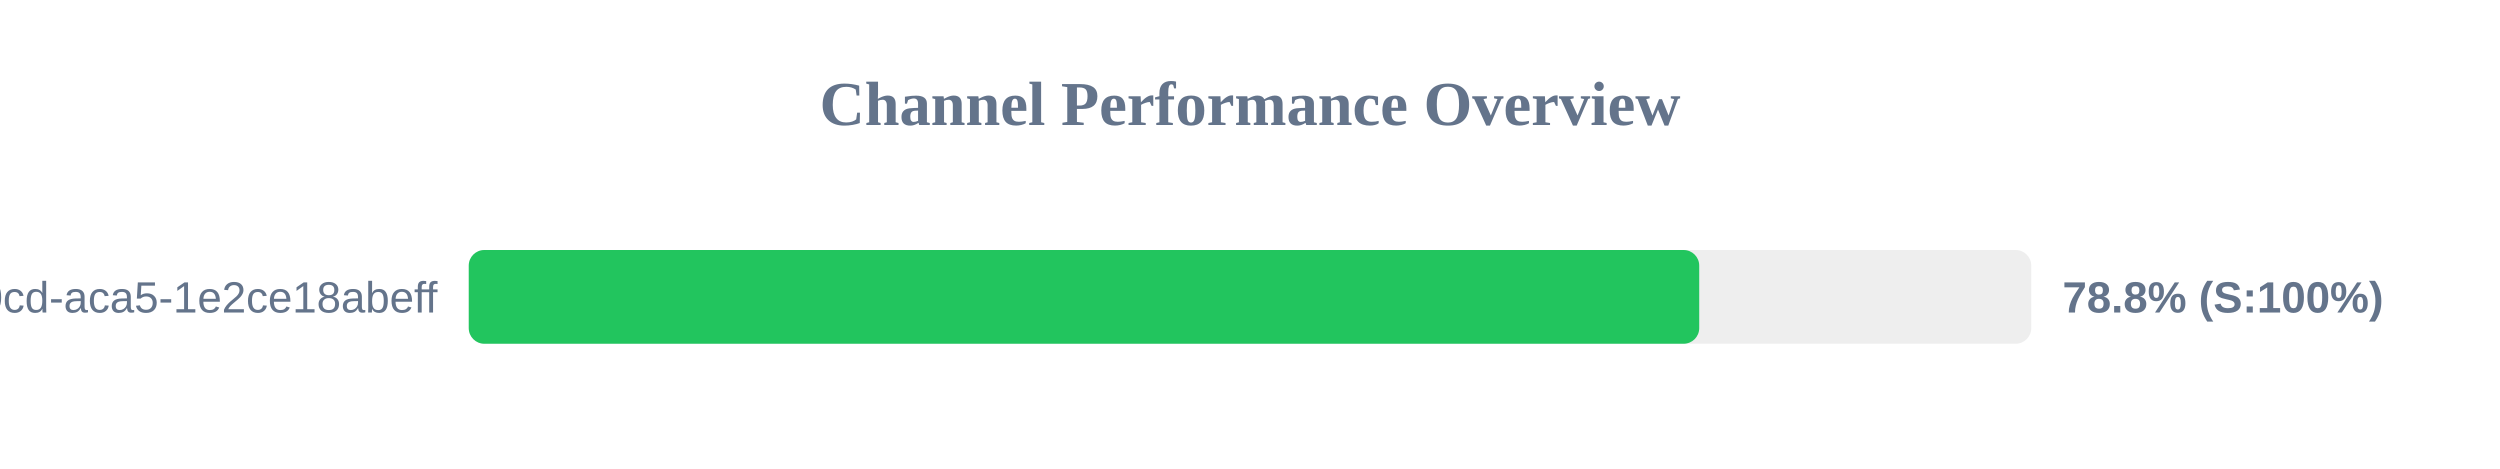
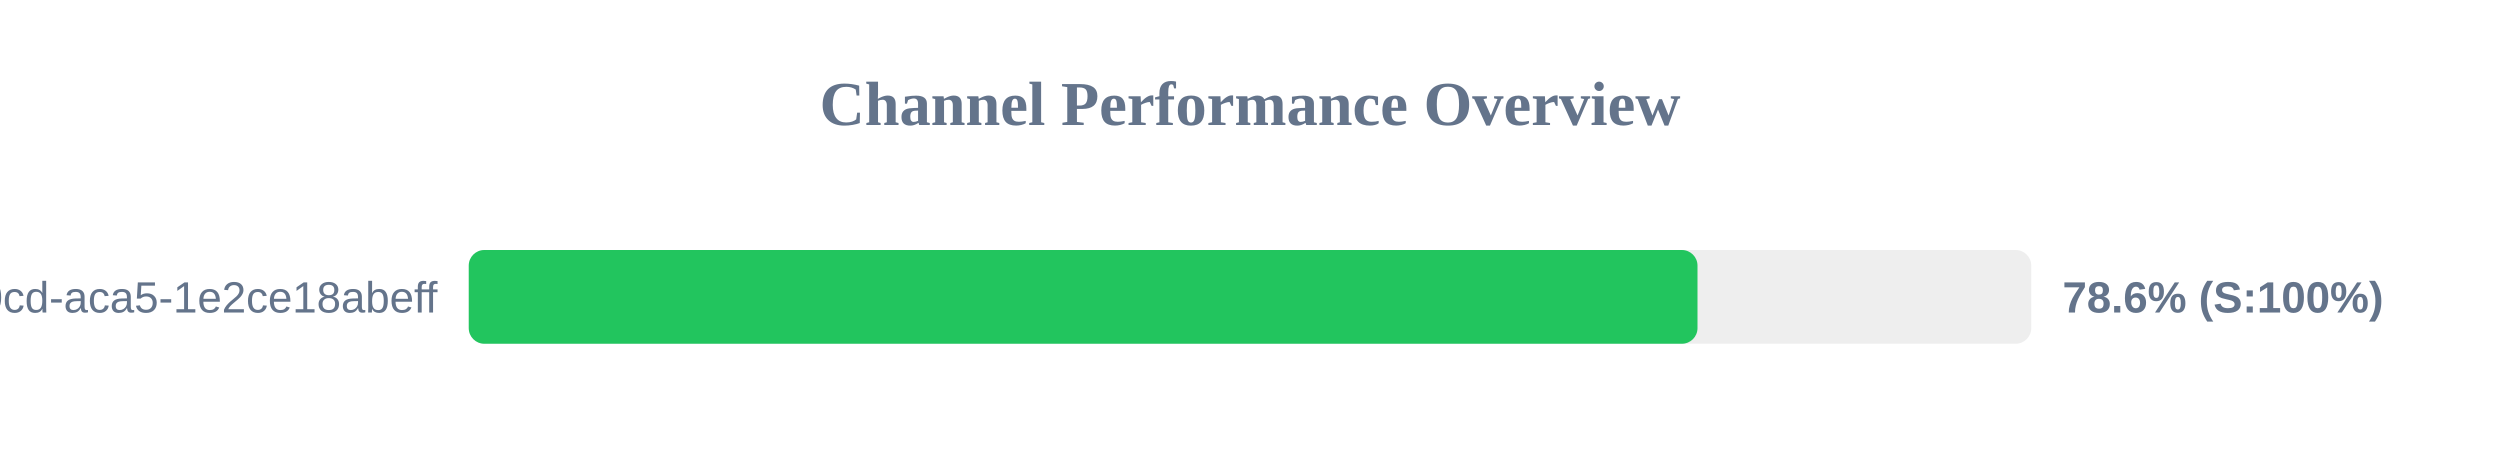
<svg xmlns="http://www.w3.org/2000/svg" width="800" height="150" version="1.1">
  <style>
        .row { font: 14px Arial; fill: #64748b; }
        .score { font: bold 14px Arial; fill: #64748b; }
    </style>
  <text x="400" y="40" text-anchor="middle" font-size="20px" font-weight="bold" fill="#64748b">Channel Performance Overview</text>
  <rect x="150" y="80" width="500" height="30" fill="#eee" rx="5" />
-   <rect x="150" y="80" width="393.75" height="30" fill="#22c55e" rx="5" />
+   <rect x="150" y="80" width="393.2" height="30" fill="#22c55e" rx="5" />
  <text x="140" y="100" text-anchor="end" class="row">?uuid=ebbeef45-0fd8-40cd-aca5-1e2ce18abeff</text>
-   <text x="660" y="100" text-anchor="start" class="score">78.8% (S:100%)</text>
+   <text x="660" y="100" text-anchor="start" class="score">78.6% (S:100%)</text>
</svg>
